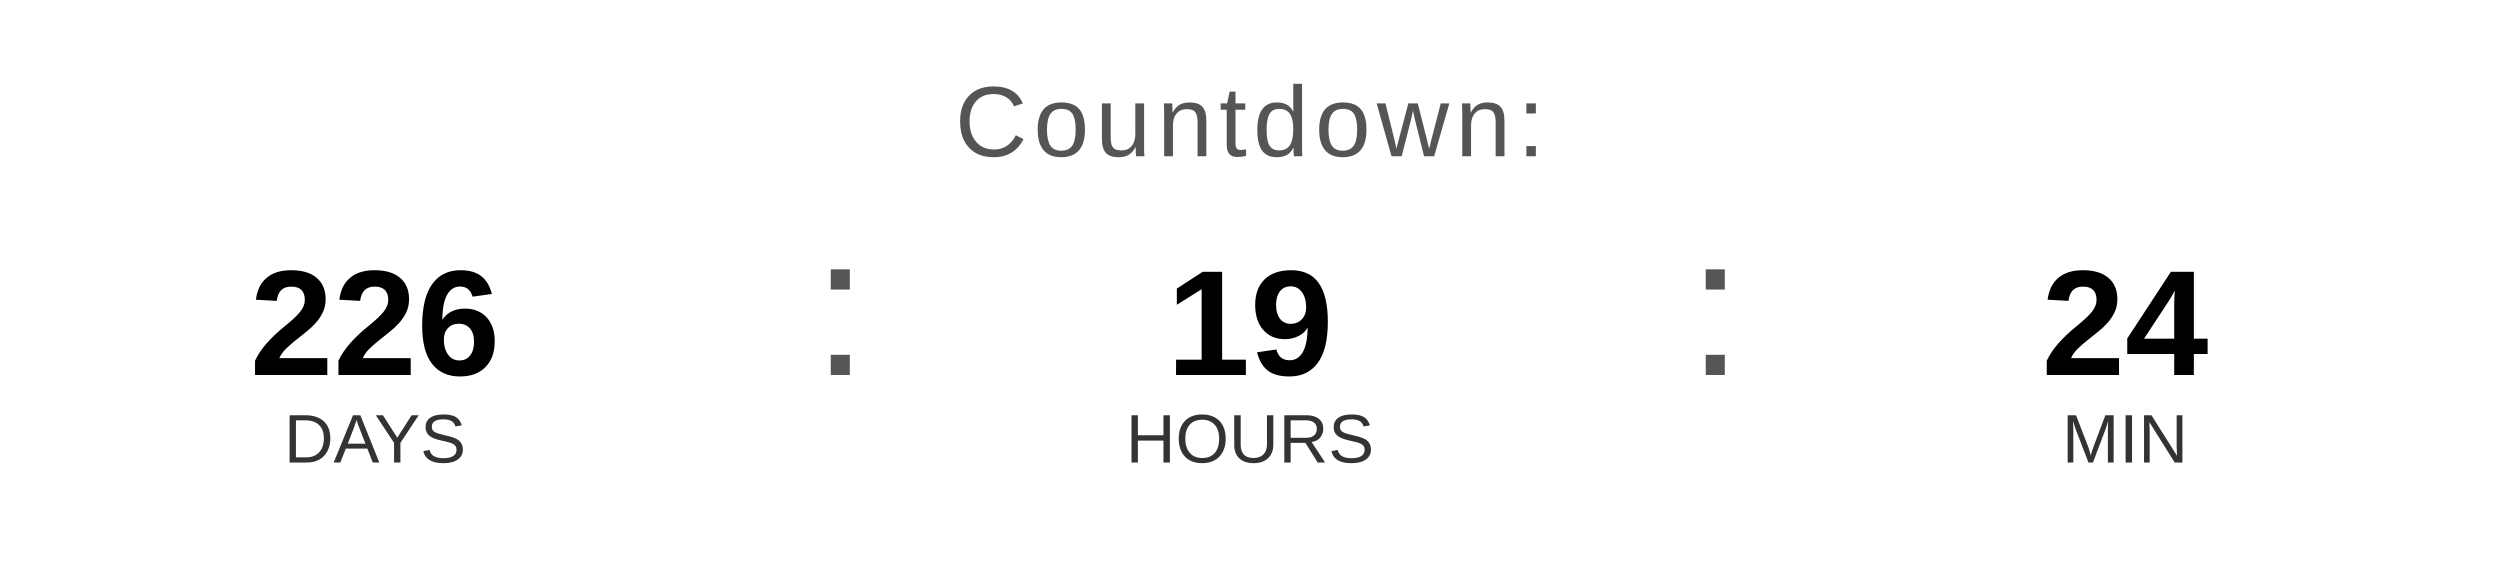
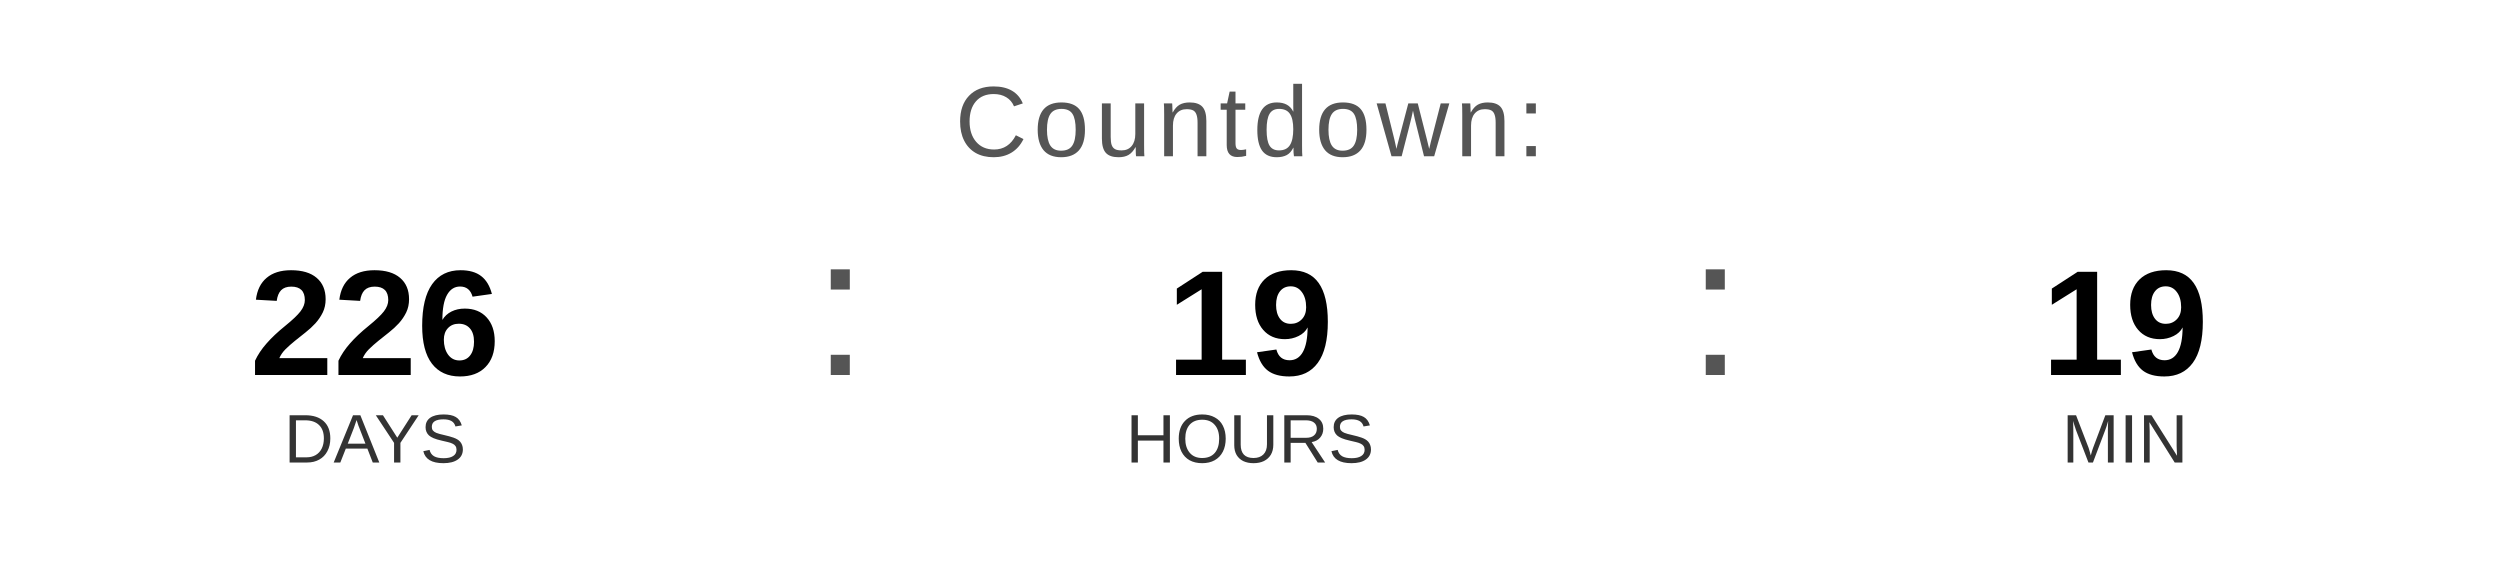
<svg xmlns="http://www.w3.org/2000/svg" width="400" height="90" viewBox="0 0 400 90">
  <text x="200" y="25" font-family="Arial, Helvetica, sans-serif" font-size="16" fill="#555555" text-anchor="middle" letter-spacing="1">
    Countdown:
  </text>
  <text x="60" y="60" font-family="Arial, Helvetica, sans-serif" font-size="24" font-weight="bold" fill="#000000" text-anchor="middle">226</text>
  <text x="60" y="74" font-family="Arial, Helvetica, sans-serif" font-size="11" fill="#333333" text-anchor="middle">DAYS</text>
  <text x="130" y="60" font-family="Arial, sans-serif" font-size="32" fill="#555555">:</text>
  <text x="200" y="60" font-family="Arial, Helvetica, sans-serif" font-size="24" font-weight="bold" fill="#000000" text-anchor="middle">19</text>
  <text x="200" y="74" font-family="Arial, Helvetica, sans-serif" font-size="11" fill="#333333" text-anchor="middle">HOURS</text>
  <text x="270" y="60" font-family="Arial, sans-serif" font-size="32" fill="#555555">:</text>
-   <text x="340" y="60" font-family="Arial, Helvetica, sans-serif" font-size="24" font-weight="bold" fill="#000000" text-anchor="middle">24</text>
+   <text x="340" y="60" font-family="Arial, Helvetica, sans-serif" font-size="24" font-weight="bold" fill="#000000" text-anchor="middle">19</text>
  <text x="340" y="74" font-family="Arial, Helvetica, sans-serif" font-size="11" fill="#333333" text-anchor="middle">MIN</text>
</svg>
